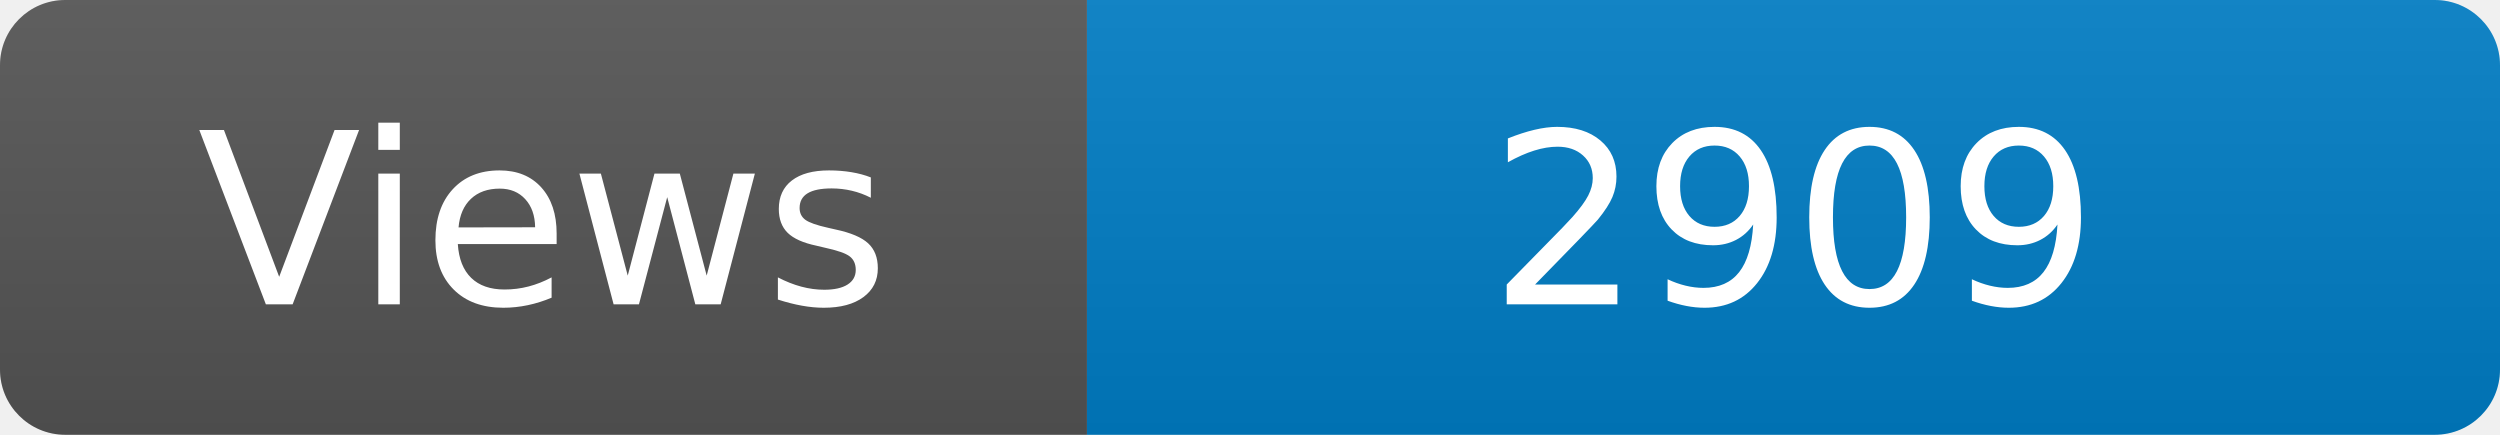
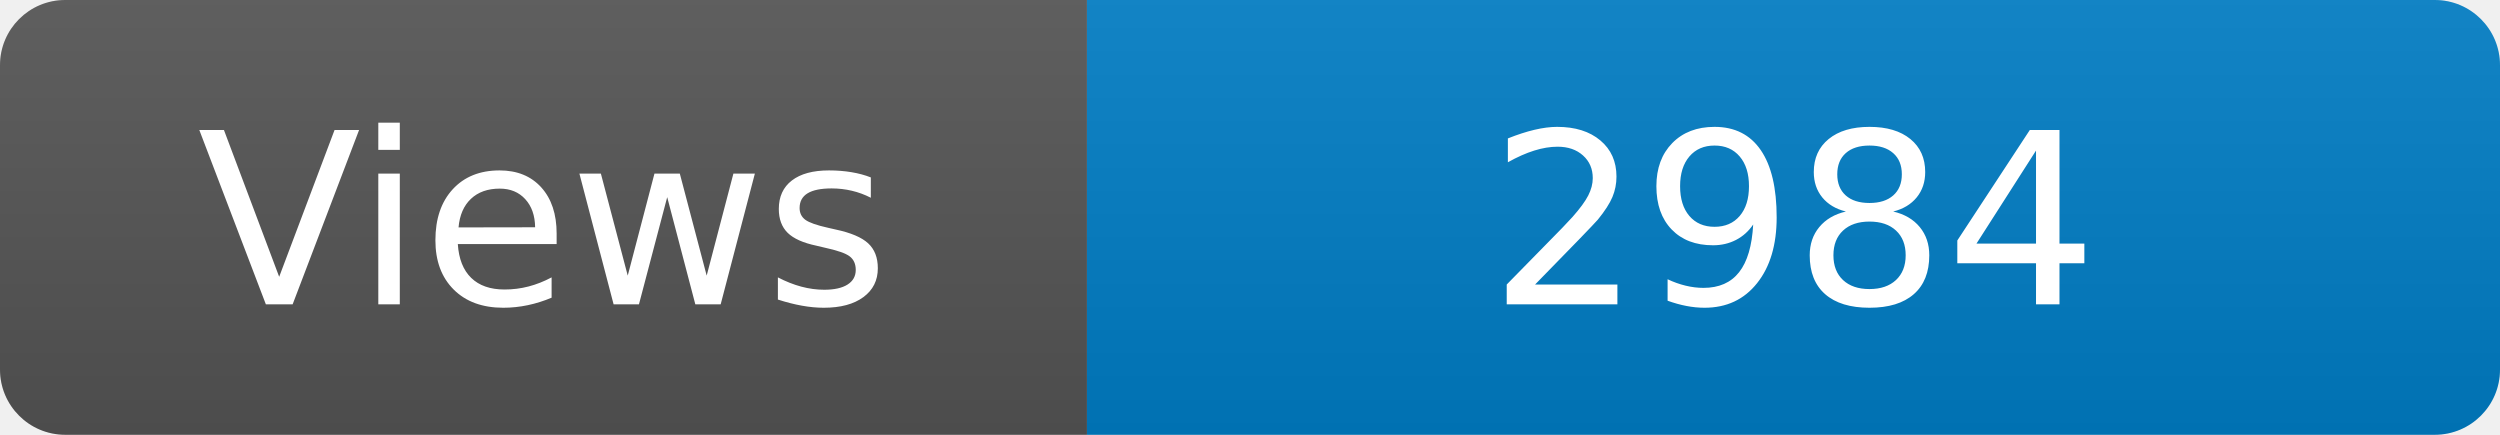
<svg xmlns="http://www.w3.org/2000/svg" width="115" height="20" role="img" aria-label="Maintained?: yes">
  <linearGradient id="s" x2="0" y2="100%">
    <stop offset="0" stop-color="#bbb" stop-opacity=".1" />
    <stop offset="1" stop-opacity=".1" />
  </linearGradient>
  <clipPath id="r">
    <rect width="115" height="20" rx="3" fill="#fff" />
  </clipPath>
  <g clip-path="url(#r)">
    <rect width="50" height="20" fill="#555" />
    <rect x="50" width="160" height="20" fill="#007ec6" />
    <rect width="115" height="20" fill="url(#s)" />
  </g>
  <g fill="#fff" text-anchor="middle" font-family="Verdana,Geneva,DejaVu Sans,sans-serif" font-size="110">
    <text x="250" y="140" transform="scale(.1)" fill="#fff">Views</text>
-     <text x="825" y="140" transform="scale(.1)" fill="#fff">2909</text>
+     <text x="825" y="140" transform="scale(.1)" fill="#fff">2984</text>
  </g>
</svg>
